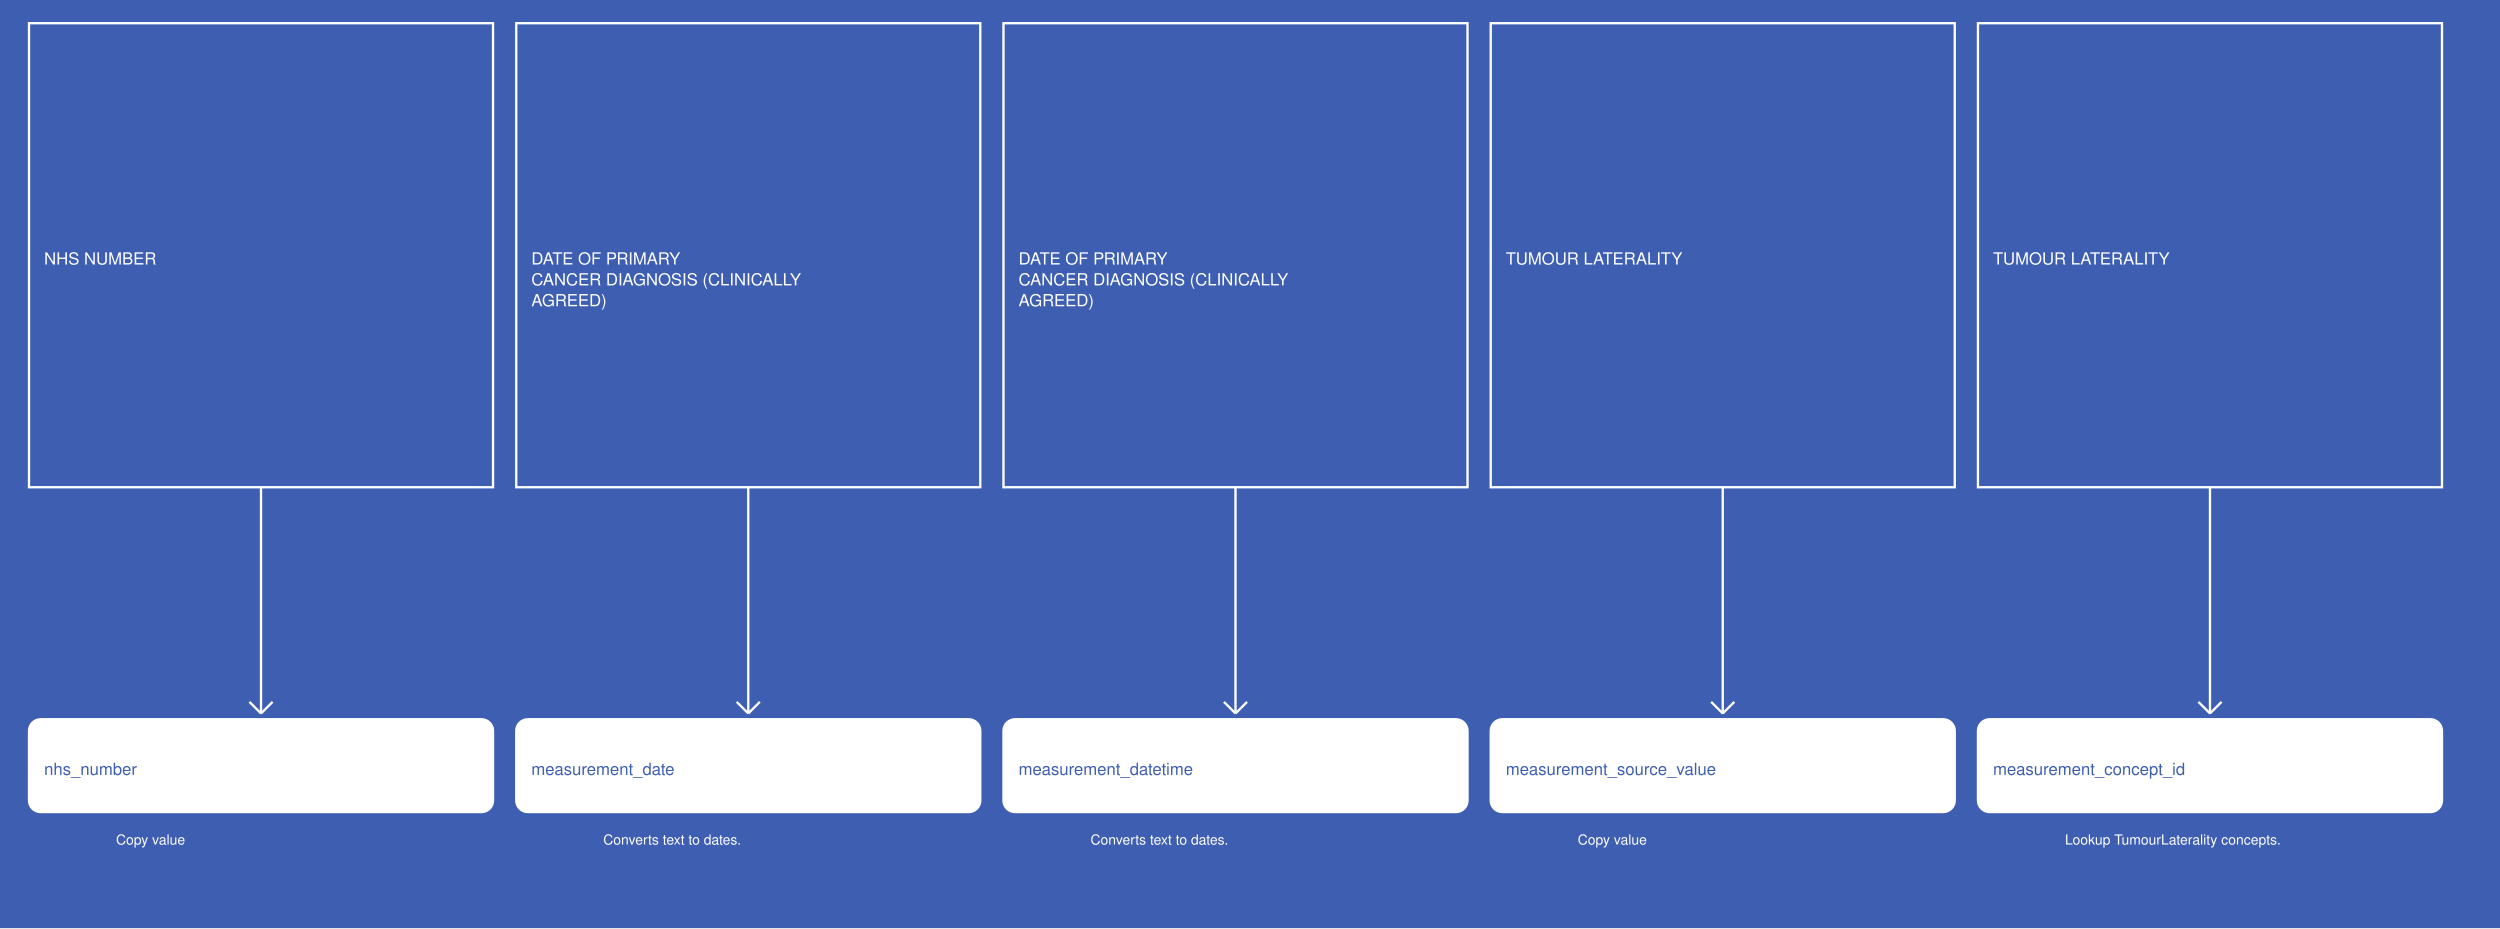
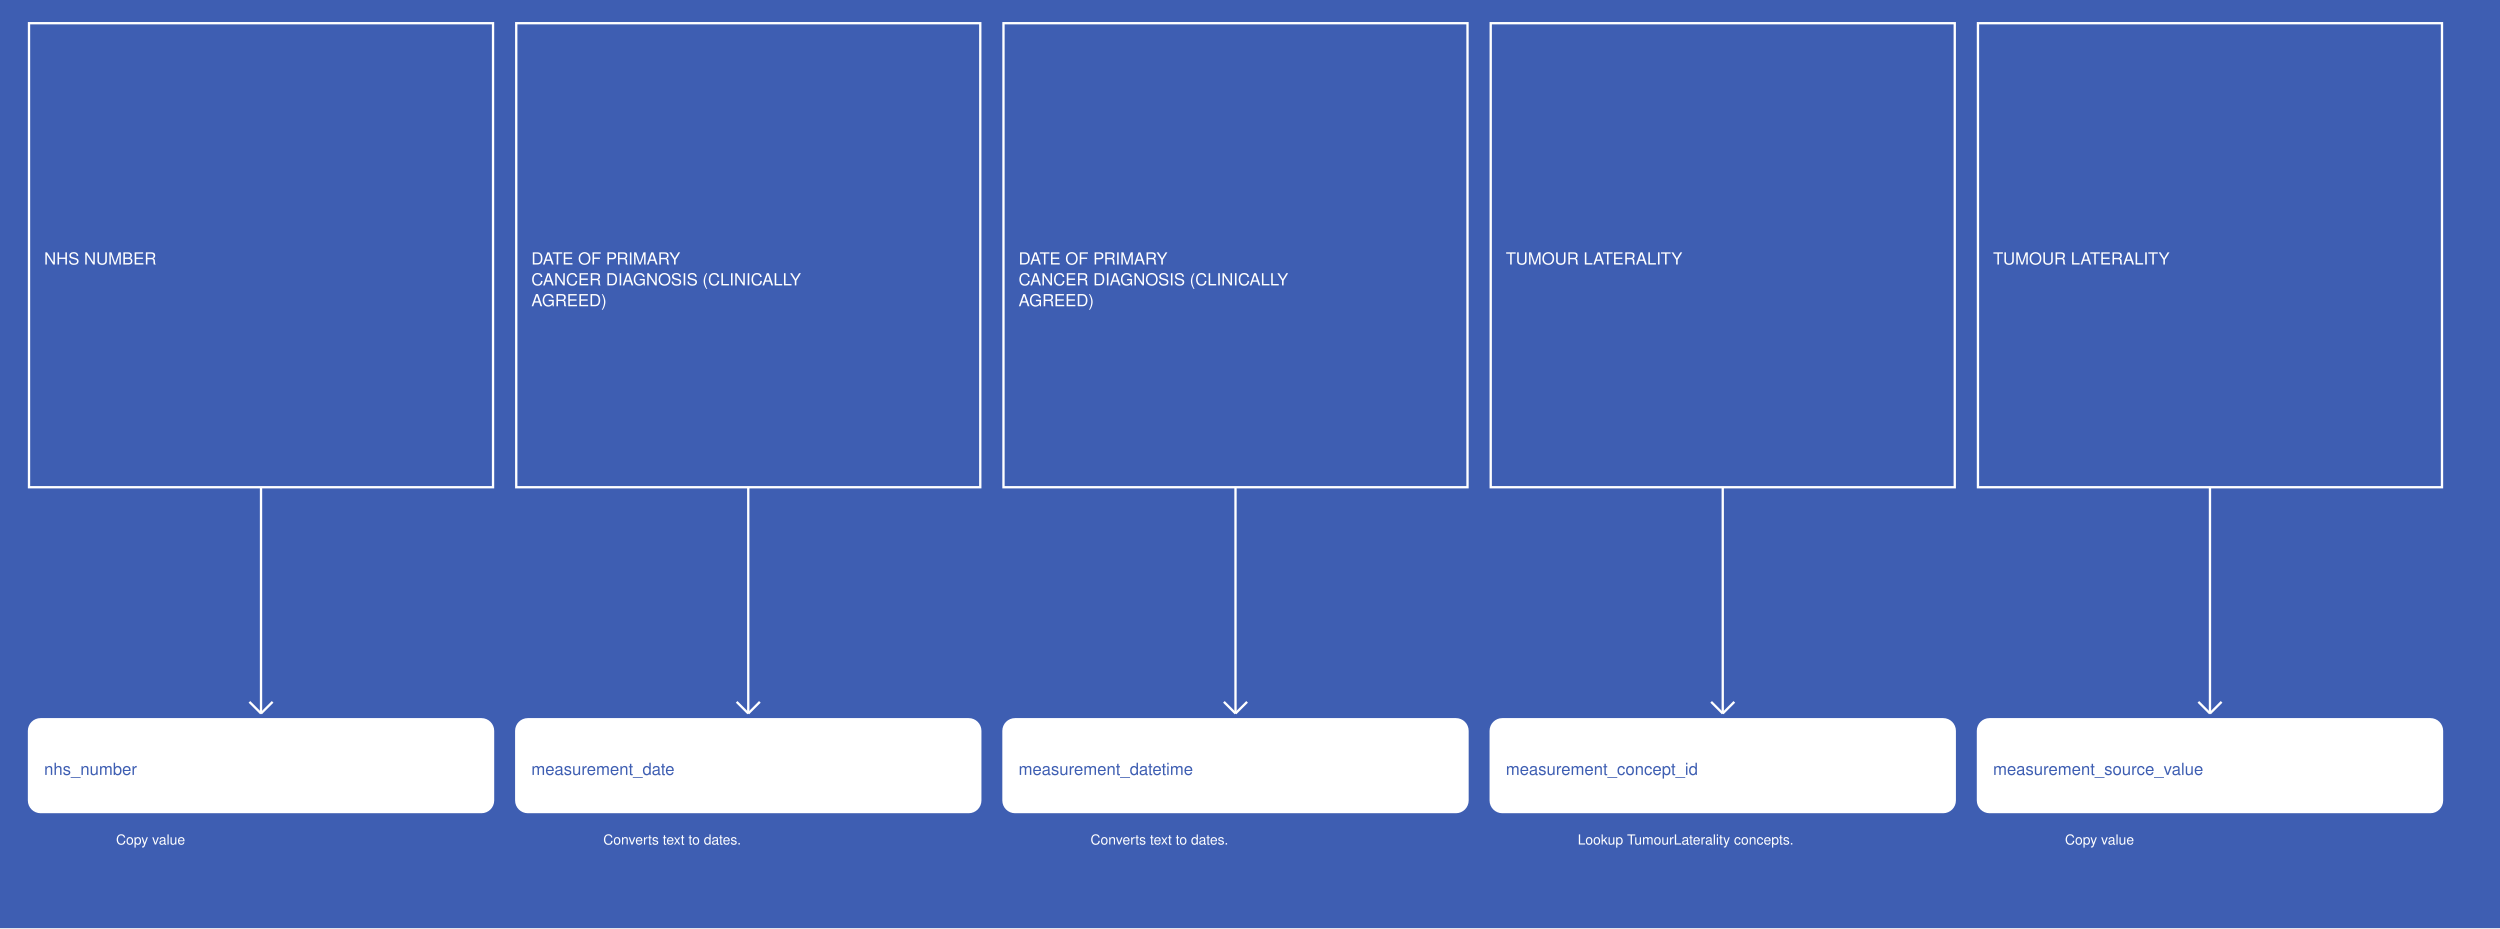
<svg xmlns="http://www.w3.org/2000/svg" width="2155" height="800">
  <rect width="100%" height="100%" fill="#3E5EB2" />
  <g>
    <rect x="25" y="20" width="400" height="400" fill="#3E5EB2" stroke="white" stroke-width="2" />
    <text x="38" y="228" fill="white" font-family="Helvetica" font-size="1.2em" text-anchor="start">NHS NUMBER</text>
  </g>
  <g>
    <line x1="225" y1="420" x2="225" y2="615" stroke="white" stroke-width="2" />
    <line x1="215" y1="605" x2="225" y2="615" stroke="white" stroke-width="2" />
    <line x1="235" y1="605" x2="225" y2="615" stroke="white" stroke-width="2" />
    <text x="100" y="728" fill="white" font-size="1em" font-family="Helvetica">Copy value</text>
  </g>
  <g>
    <rect x="25" y="620" width="400" height="80" fill="white" stroke="white" stroke-width="2" rx="10" />
    <text x="38" y="668" fill="#3E5EB2" font-family="Helvetica" font-size="1.2em" text-anchor="start">nhs_number</text>
  </g>
  <g>
    <rect x="445" y="20" width="400" height="400" fill="#3E5EB2" stroke="white" stroke-width="2" />
    <text x="458" y="228" fill="white" font-family="Helvetica" font-size="1.2em" text-anchor="start">DATE OF PRIMARY</text>
    <text x="458" y="246" fill="white" font-family="Helvetica" font-size="1.2em" text-anchor="start">CANCER DIAGNOSIS (CLINICALLY</text>
    <text x="458" y="264" fill="white" font-family="Helvetica" font-size="1.2em" text-anchor="start">AGREED)</text>
  </g>
  <g>
    <line x1="645" y1="420" x2="645" y2="615" stroke="white" stroke-width="2" />
    <line x1="635" y1="605" x2="645" y2="615" stroke="white" stroke-width="2" />
    <line x1="655" y1="605" x2="645" y2="615" stroke="white" stroke-width="2" />
    <text x="520" y="728" fill="white" font-size="1em" font-family="Helvetica">Converts text to dates.</text>
  </g>
  <g>
    <rect x="445" y="620" width="400" height="80" fill="white" stroke="white" stroke-width="2" rx="10" />
    <text x="458" y="668" fill="#3E5EB2" font-family="Helvetica" font-size="1.2em" text-anchor="start">measurement_date</text>
  </g>
  <g>
    <rect x="865" y="20" width="400" height="400" fill="#3E5EB2" stroke="white" stroke-width="2" />
    <text x="878" y="228" fill="white" font-family="Helvetica" font-size="1.2em" text-anchor="start">DATE OF PRIMARY</text>
    <text x="878" y="246" fill="white" font-family="Helvetica" font-size="1.2em" text-anchor="start">CANCER DIAGNOSIS (CLINICALLY</text>
    <text x="878" y="264" fill="white" font-family="Helvetica" font-size="1.2em" text-anchor="start">AGREED)</text>
  </g>
  <g>
    <line x1="1065" y1="420" x2="1065" y2="615" stroke="white" stroke-width="2" />
    <line x1="1055" y1="605" x2="1065" y2="615" stroke="white" stroke-width="2" />
    <line x1="1075" y1="605" x2="1065" y2="615" stroke="white" stroke-width="2" />
    <text x="940" y="728" fill="white" font-size="1em" font-family="Helvetica">Converts text to dates.</text>
  </g>
  <g>
    <rect x="865" y="620" width="400" height="80" fill="white" stroke="white" stroke-width="2" rx="10" />
    <text x="878" y="668" fill="#3E5EB2" font-family="Helvetica" font-size="1.2em" text-anchor="start">measurement_datetime</text>
  </g>
  <g>
    <rect x="1285" y="20" width="400" height="400" fill="#3E5EB2" stroke="white" stroke-width="2" />
    <text x="1298" y="228" fill="white" font-family="Helvetica" font-size="1.2em" text-anchor="start">TUMOUR LATERALITY</text>
  </g>
  <g>
    <line x1="1485" y1="420" x2="1485" y2="615" stroke="white" stroke-width="2" />
    <line x1="1475" y1="605" x2="1485" y2="615" stroke="white" stroke-width="2" />
    <line x1="1495" y1="605" x2="1485" y2="615" stroke="white" stroke-width="2" />
-     <text x="1360" y="728" fill="white" font-size="1em" font-family="Helvetica">Copy value</text>
+     <text x="1360" y="728" fill="white" font-size="1em" font-family="Helvetica">Lookup TumourLaterality concepts.</text>
  </g>
  <g>
    <rect x="1285" y="620" width="400" height="80" fill="white" stroke="white" stroke-width="2" rx="10" />
-     <text x="1298" y="668" fill="#3E5EB2" font-family="Helvetica" font-size="1.2em" text-anchor="start">measurement_source_value</text>
+     <text x="1298" y="668" fill="#3E5EB2" font-family="Helvetica" font-size="1.2em" text-anchor="start">measurement_concept_id</text>
  </g>
  <g>
    <rect x="1705" y="20" width="400" height="400" fill="#3E5EB2" stroke="white" stroke-width="2" />
    <text x="1718" y="228" fill="white" font-family="Helvetica" font-size="1.2em" text-anchor="start">TUMOUR LATERALITY</text>
  </g>
  <g>
    <line x1="1905" y1="420" x2="1905" y2="615" stroke="white" stroke-width="2" />
    <line x1="1895" y1="605" x2="1905" y2="615" stroke="white" stroke-width="2" />
    <line x1="1915" y1="605" x2="1905" y2="615" stroke="white" stroke-width="2" />
-     <text x="1780" y="728" fill="white" font-size="1em" font-family="Helvetica">Lookup TumourLaterality concepts.</text>
+     <text x="1780" y="728" fill="white" font-size="1em" font-family="Helvetica">Copy value</text>
  </g>
  <g>
    <rect x="1705" y="620" width="400" height="80" fill="white" stroke="white" stroke-width="2" rx="10" />
-     <text x="1718" y="668" fill="#3E5EB2" font-family="Helvetica" font-size="1.2em" text-anchor="start">measurement_concept_id</text>
+     <text x="1718" y="668" fill="#3E5EB2" font-family="Helvetica" font-size="1.2em" text-anchor="start">measurement_source_value</text>
  </g>
</svg>
